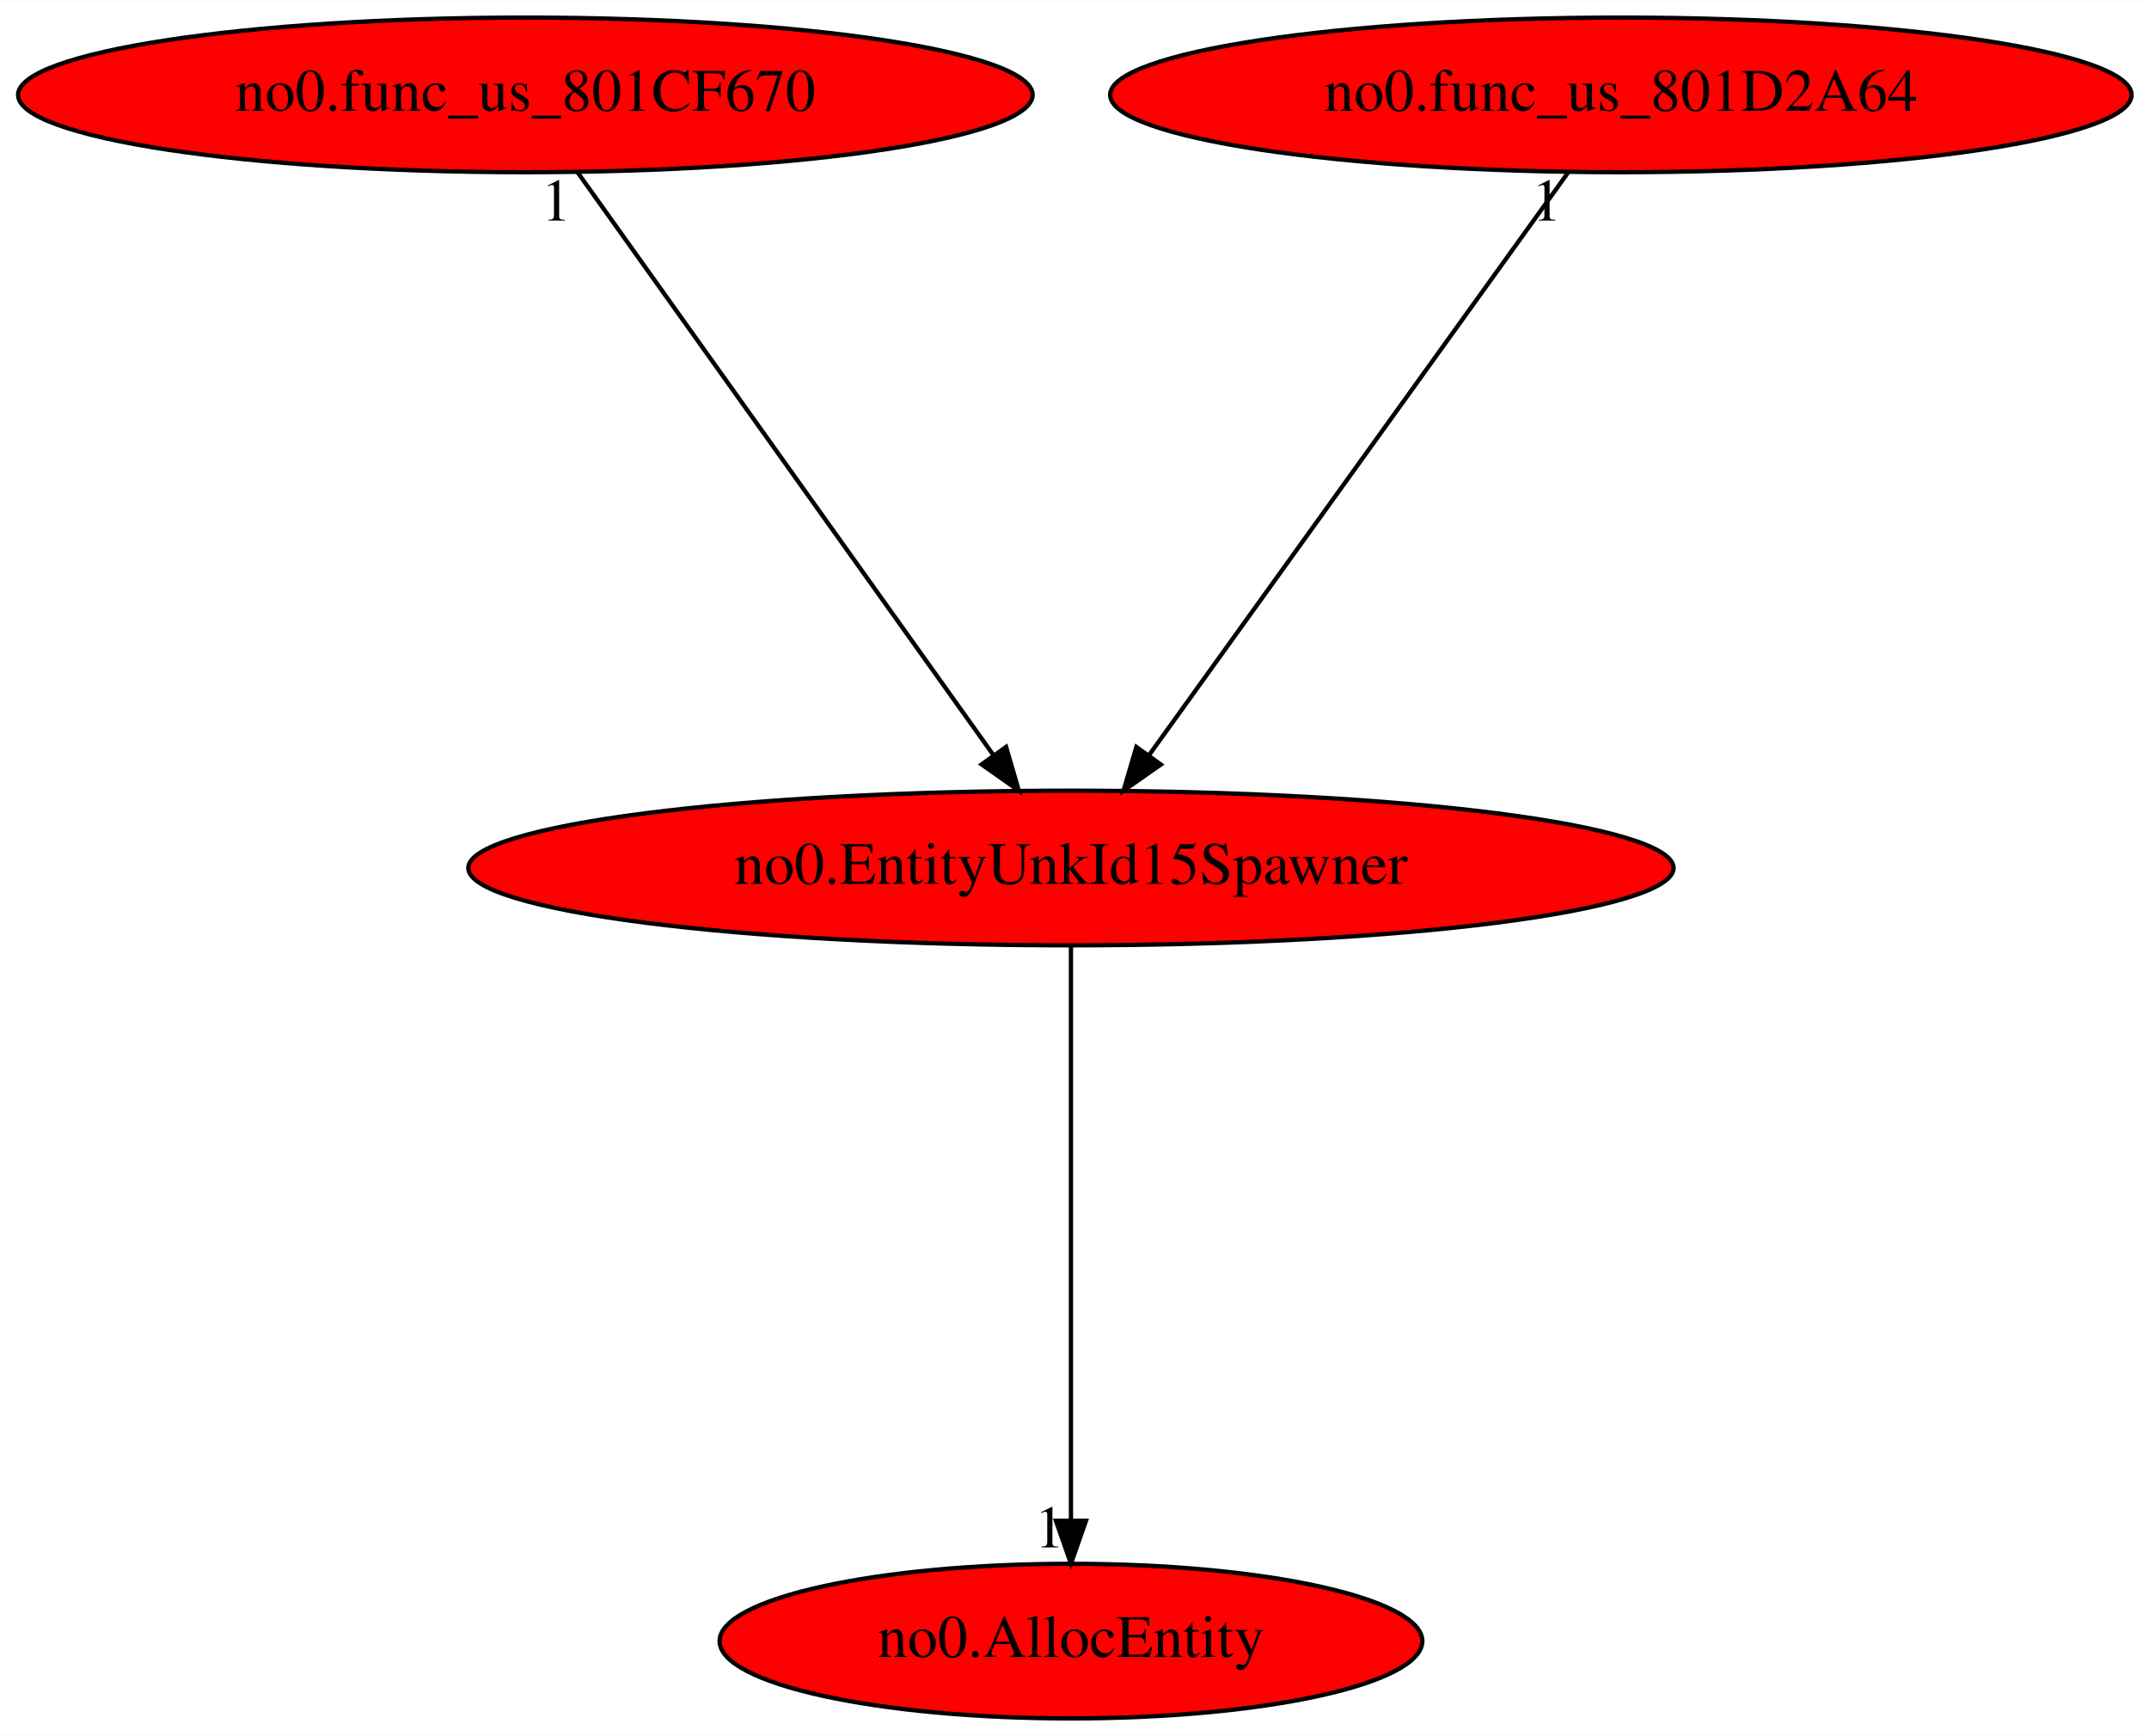
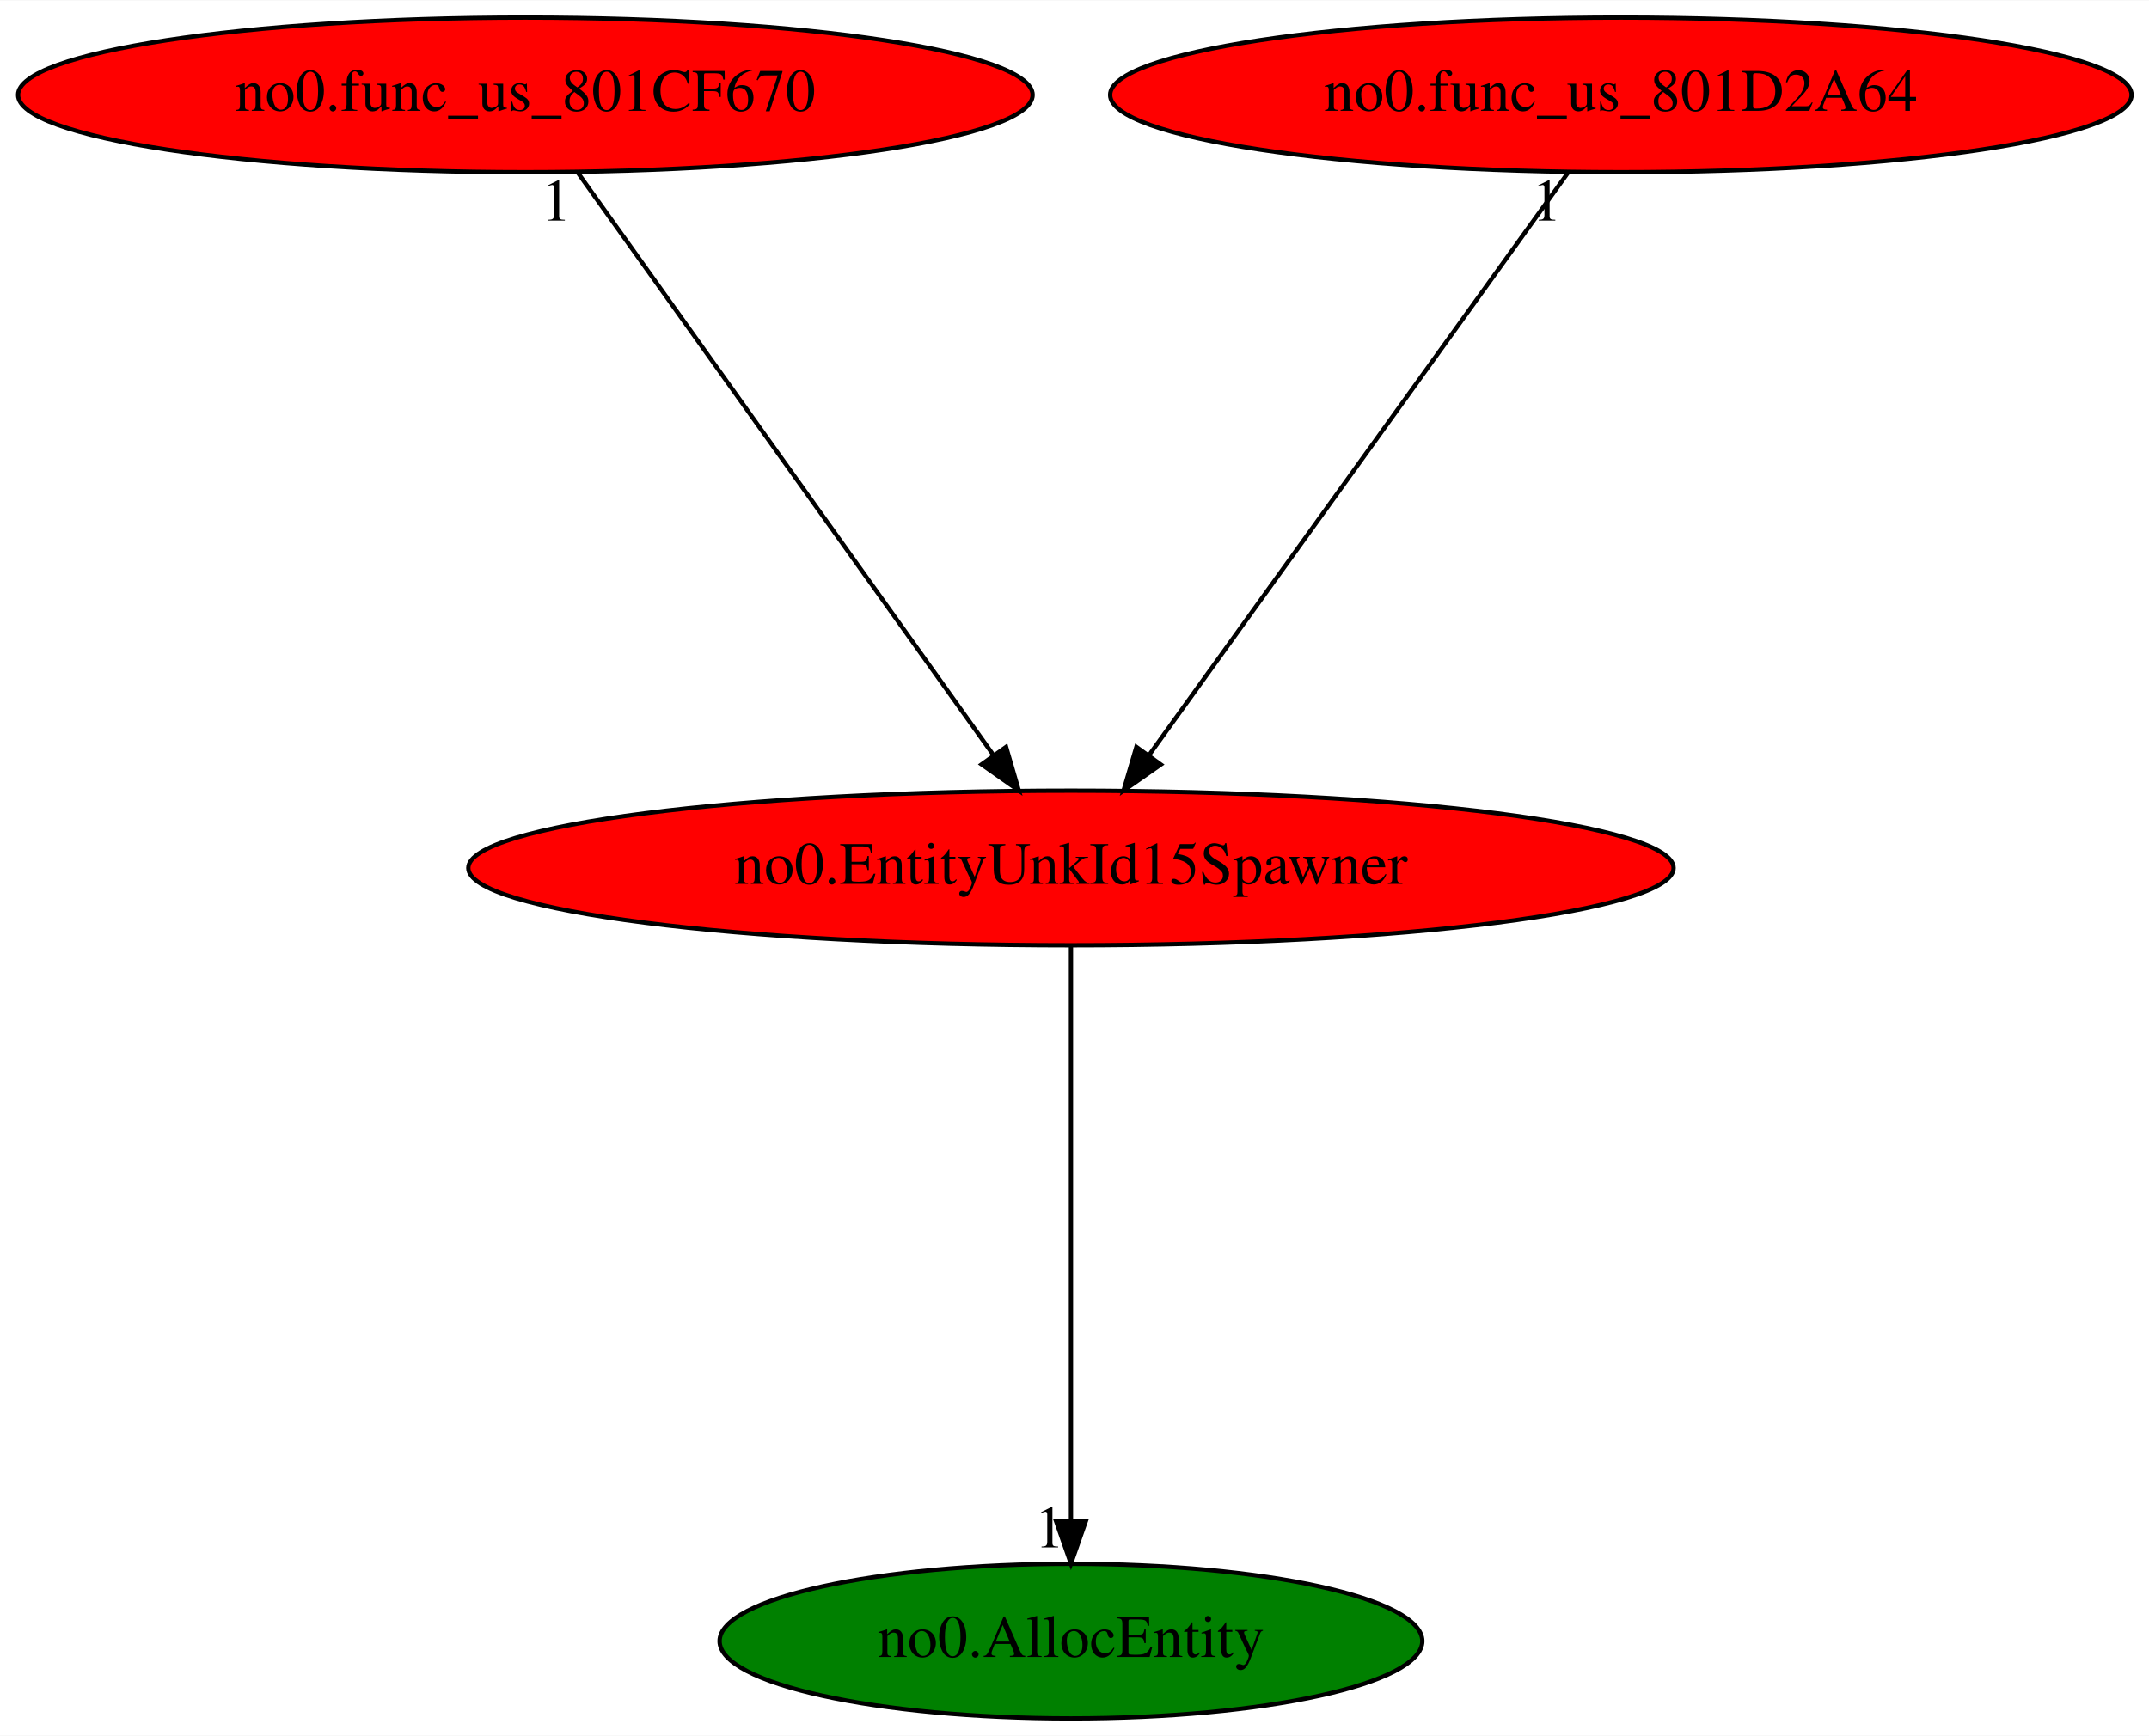
<svg xmlns="http://www.w3.org/2000/svg" xmlns:xlink="http://www.w3.org/1999/xlink" width="500pt" height="404pt" viewBox="0.00 0.00 500.23 404.00">
  <g id="graph0" class="graph" transform="scale(1 1) rotate(0) translate(4 400)">
    <polygon fill="white" stroke="transparent" points="-4,4 -4,-400 496.23,-400 496.23,4 -4,4" />
    <g id="node1" class="node">
      <ellipse fill="red" stroke="black" cx="245.29" cy="-198" rx="140.28" ry="18" />
      <text text-anchor="middle" x="245.29" y="-194.3" font-family="Times,serif" font-size="14.00">no0.EntityUnkId15Spawner</text>
    </g>
    <g id="node2" class="node">
      <g id="a_node2">
        <a xlink:href="no0.AllocEntity.svg" xlink:title="no0.AllocEntity">
-           <ellipse fill="red" stroke="black" cx="245.29" cy="-18" rx="81.79" ry="18" />
+           <ellipse fill="green" stroke="black" cx="245.29" cy="-18" rx="81.79" ry="18" />
          <text text-anchor="middle" x="245.29" y="-14.3" font-family="Times,serif" font-size="14.00">no0.AllocEntity</text>
        </a>
      </g>
    </g>
    <g id="edge1" class="edge">
      <path fill="none" stroke="black" d="M245.29,-179.93C245.29,-148.97 245.29,-83.3 245.29,-46.13" />
      <polygon fill="black" stroke="black" points="248.79,-46.02 245.29,-36.02 241.79,-46.02 248.79,-46.02" />
      <text text-anchor="middle" x="240.29" y="-39.82" font-family="Times,serif" font-size="14.00">1</text>
    </g>
    <g id="node3" class="node">
      <g id="a_node3">
        <a xlink:href="no0.func_us_801CF670.svg" xlink:title="no0.func_us_801CF670">
          <ellipse fill="red" stroke="black" cx="118.29" cy="-378" rx="118.08" ry="18" />
          <text text-anchor="middle" x="118.29" y="-374.3" font-family="Times,serif" font-size="14.00">no0.func_us_801CF670</text>
        </a>
      </g>
    </g>
    <g id="edge2" class="edge">
      <path fill="none" stroke="black" d="M130.47,-359.93C152.94,-328.43 201.03,-261.03 227.28,-224.24" />
      <polygon fill="black" stroke="black" points="230.19,-226.19 233.15,-216.02 224.49,-222.12 230.19,-226.19" />
      <text text-anchor="middle" x="125.47" y="-348.73" font-family="Times,serif" font-size="14.00">1</text>
    </g>
    <g id="node4" class="node">
      <g id="a_node4">
        <a xlink:href="no0.func_us_801D2A64.svg" xlink:title="no0.func_us_801D2A64">
          <ellipse fill="red" stroke="black" cx="373.29" cy="-378" rx="118.88" ry="18" />
          <text text-anchor="middle" x="373.29" y="-374.3" font-family="Times,serif" font-size="14.00">no0.func_us_801D2A64</text>
        </a>
      </g>
    </g>
    <g id="edge3" class="edge">
      <path fill="none" stroke="black" d="M361.02,-359.93C338.37,-328.43 289.9,-261.03 263.44,-224.24" />
      <polygon fill="black" stroke="black" points="266.21,-222.09 257.53,-216.02 260.52,-226.18 266.21,-222.09" />
      <text text-anchor="middle" x="356.02" y="-348.73" font-family="Times,serif" font-size="14.00">1</text>
    </g>
  </g>
</svg>
